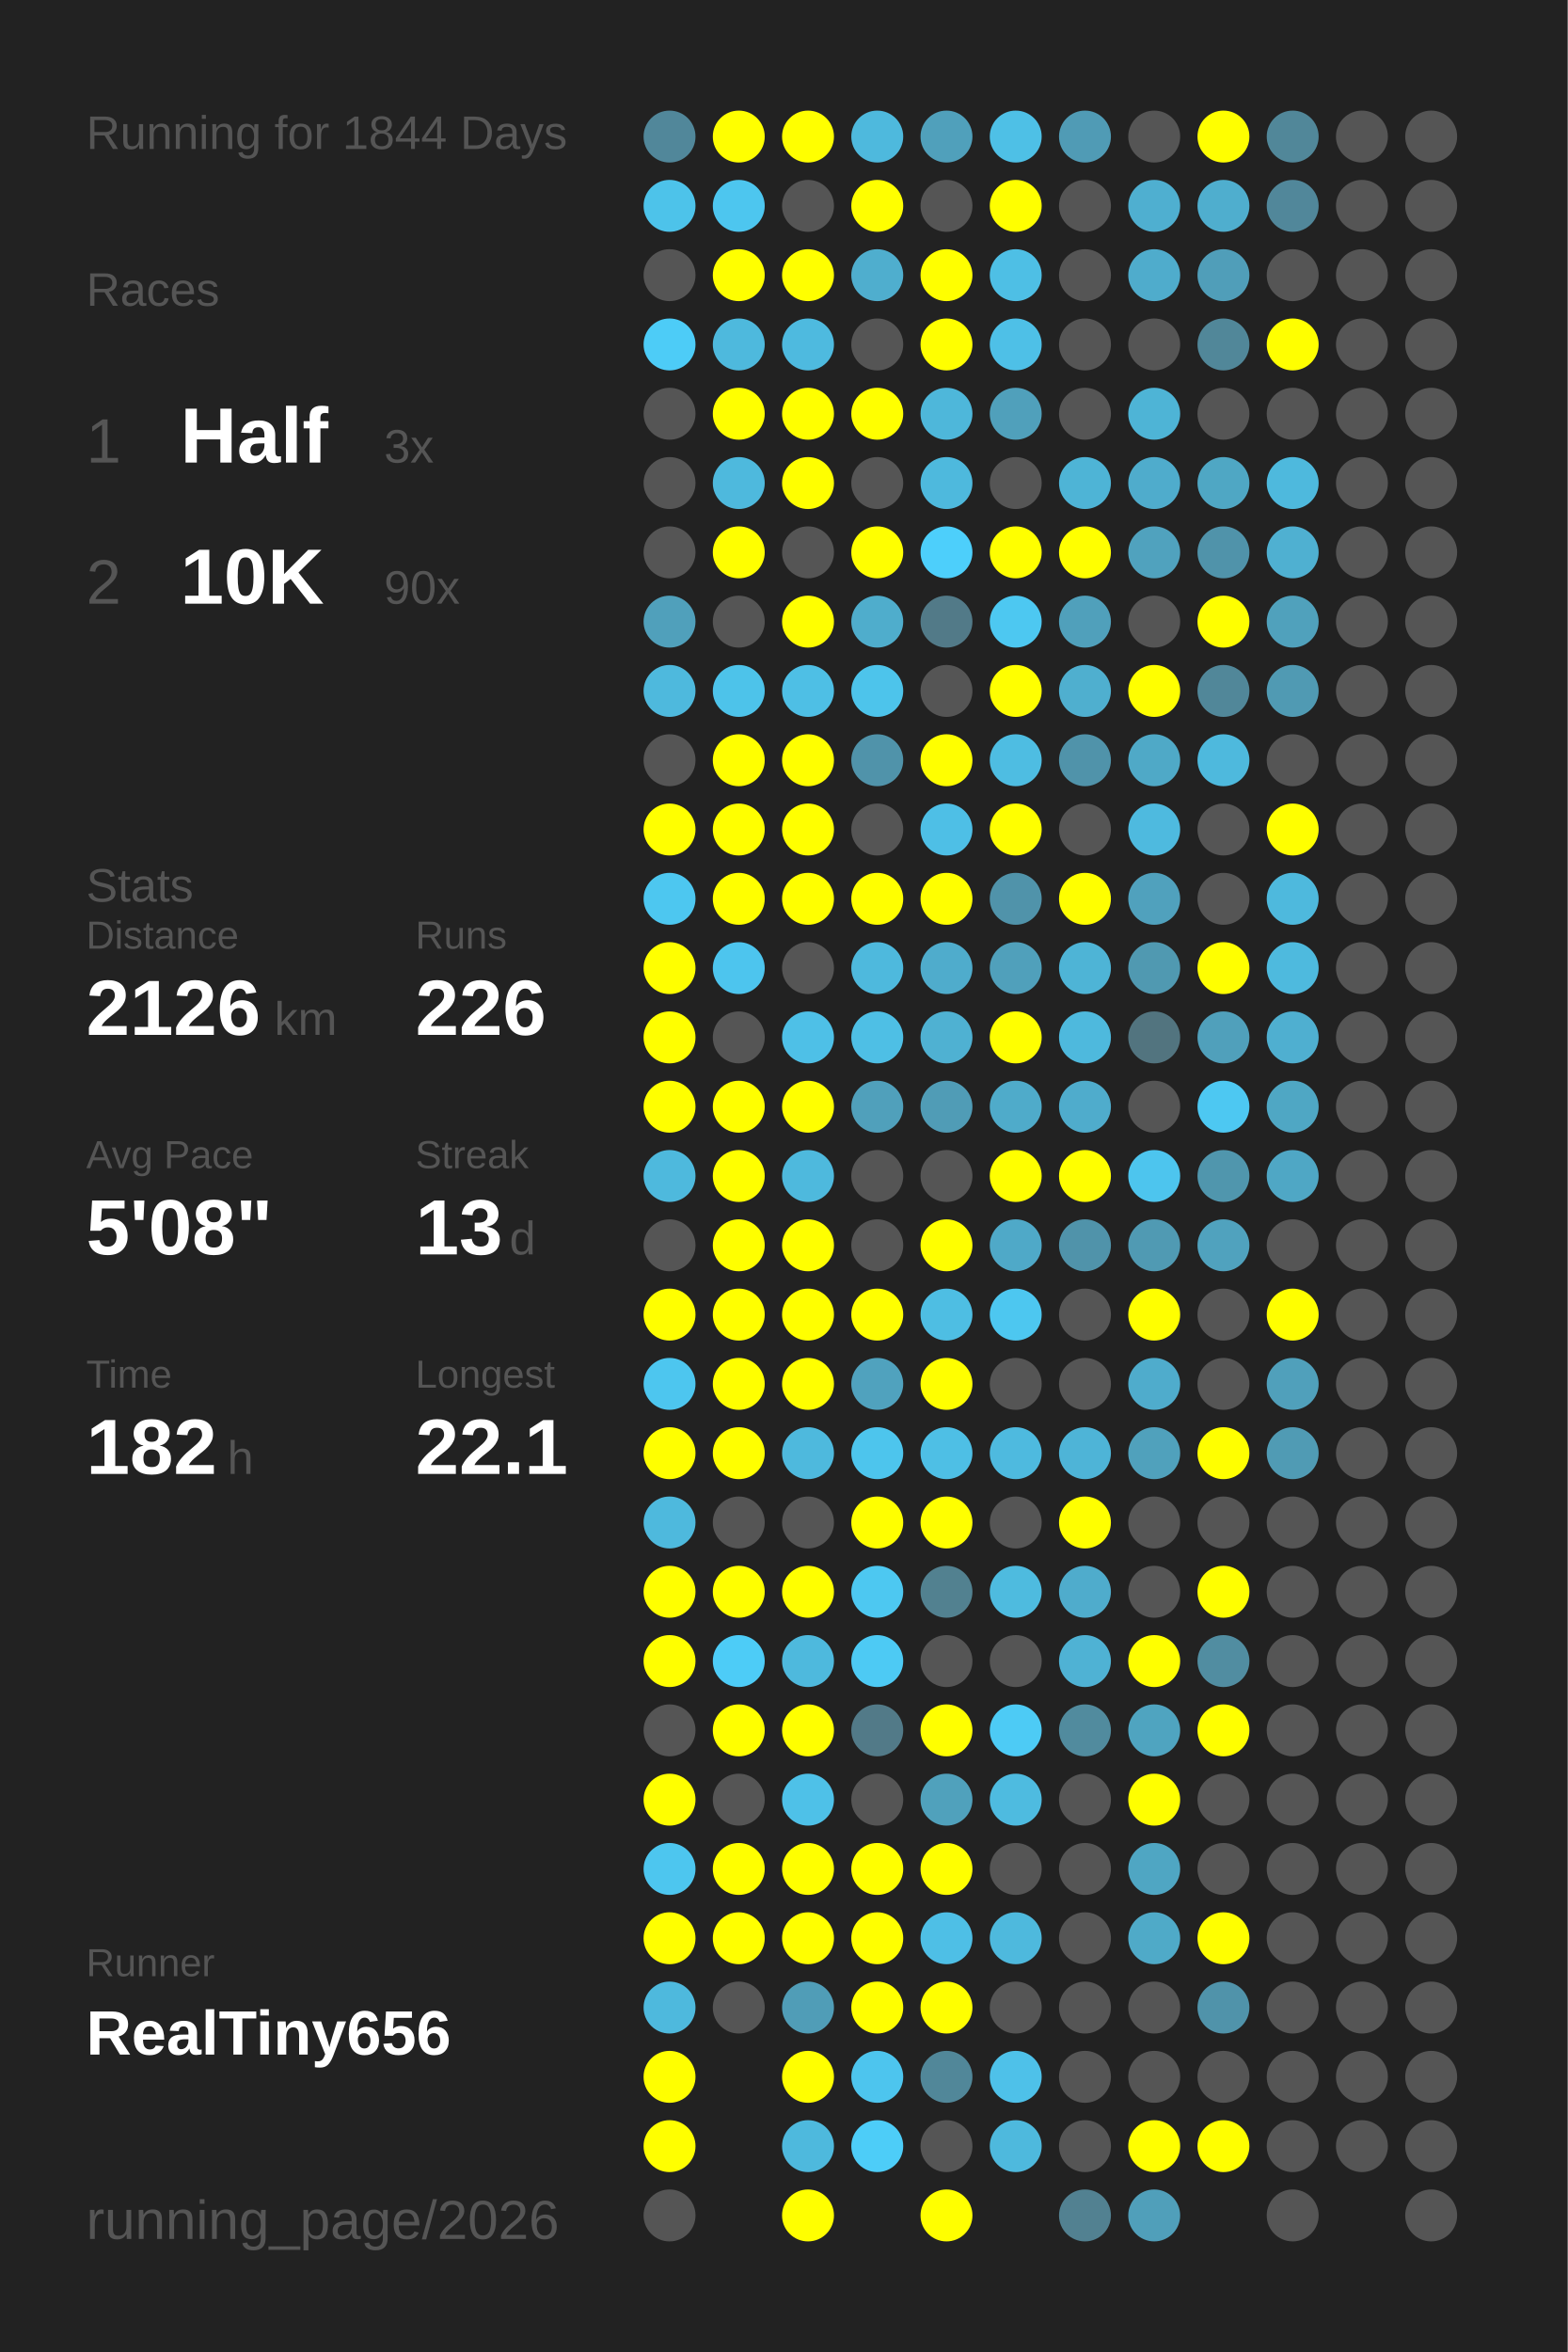
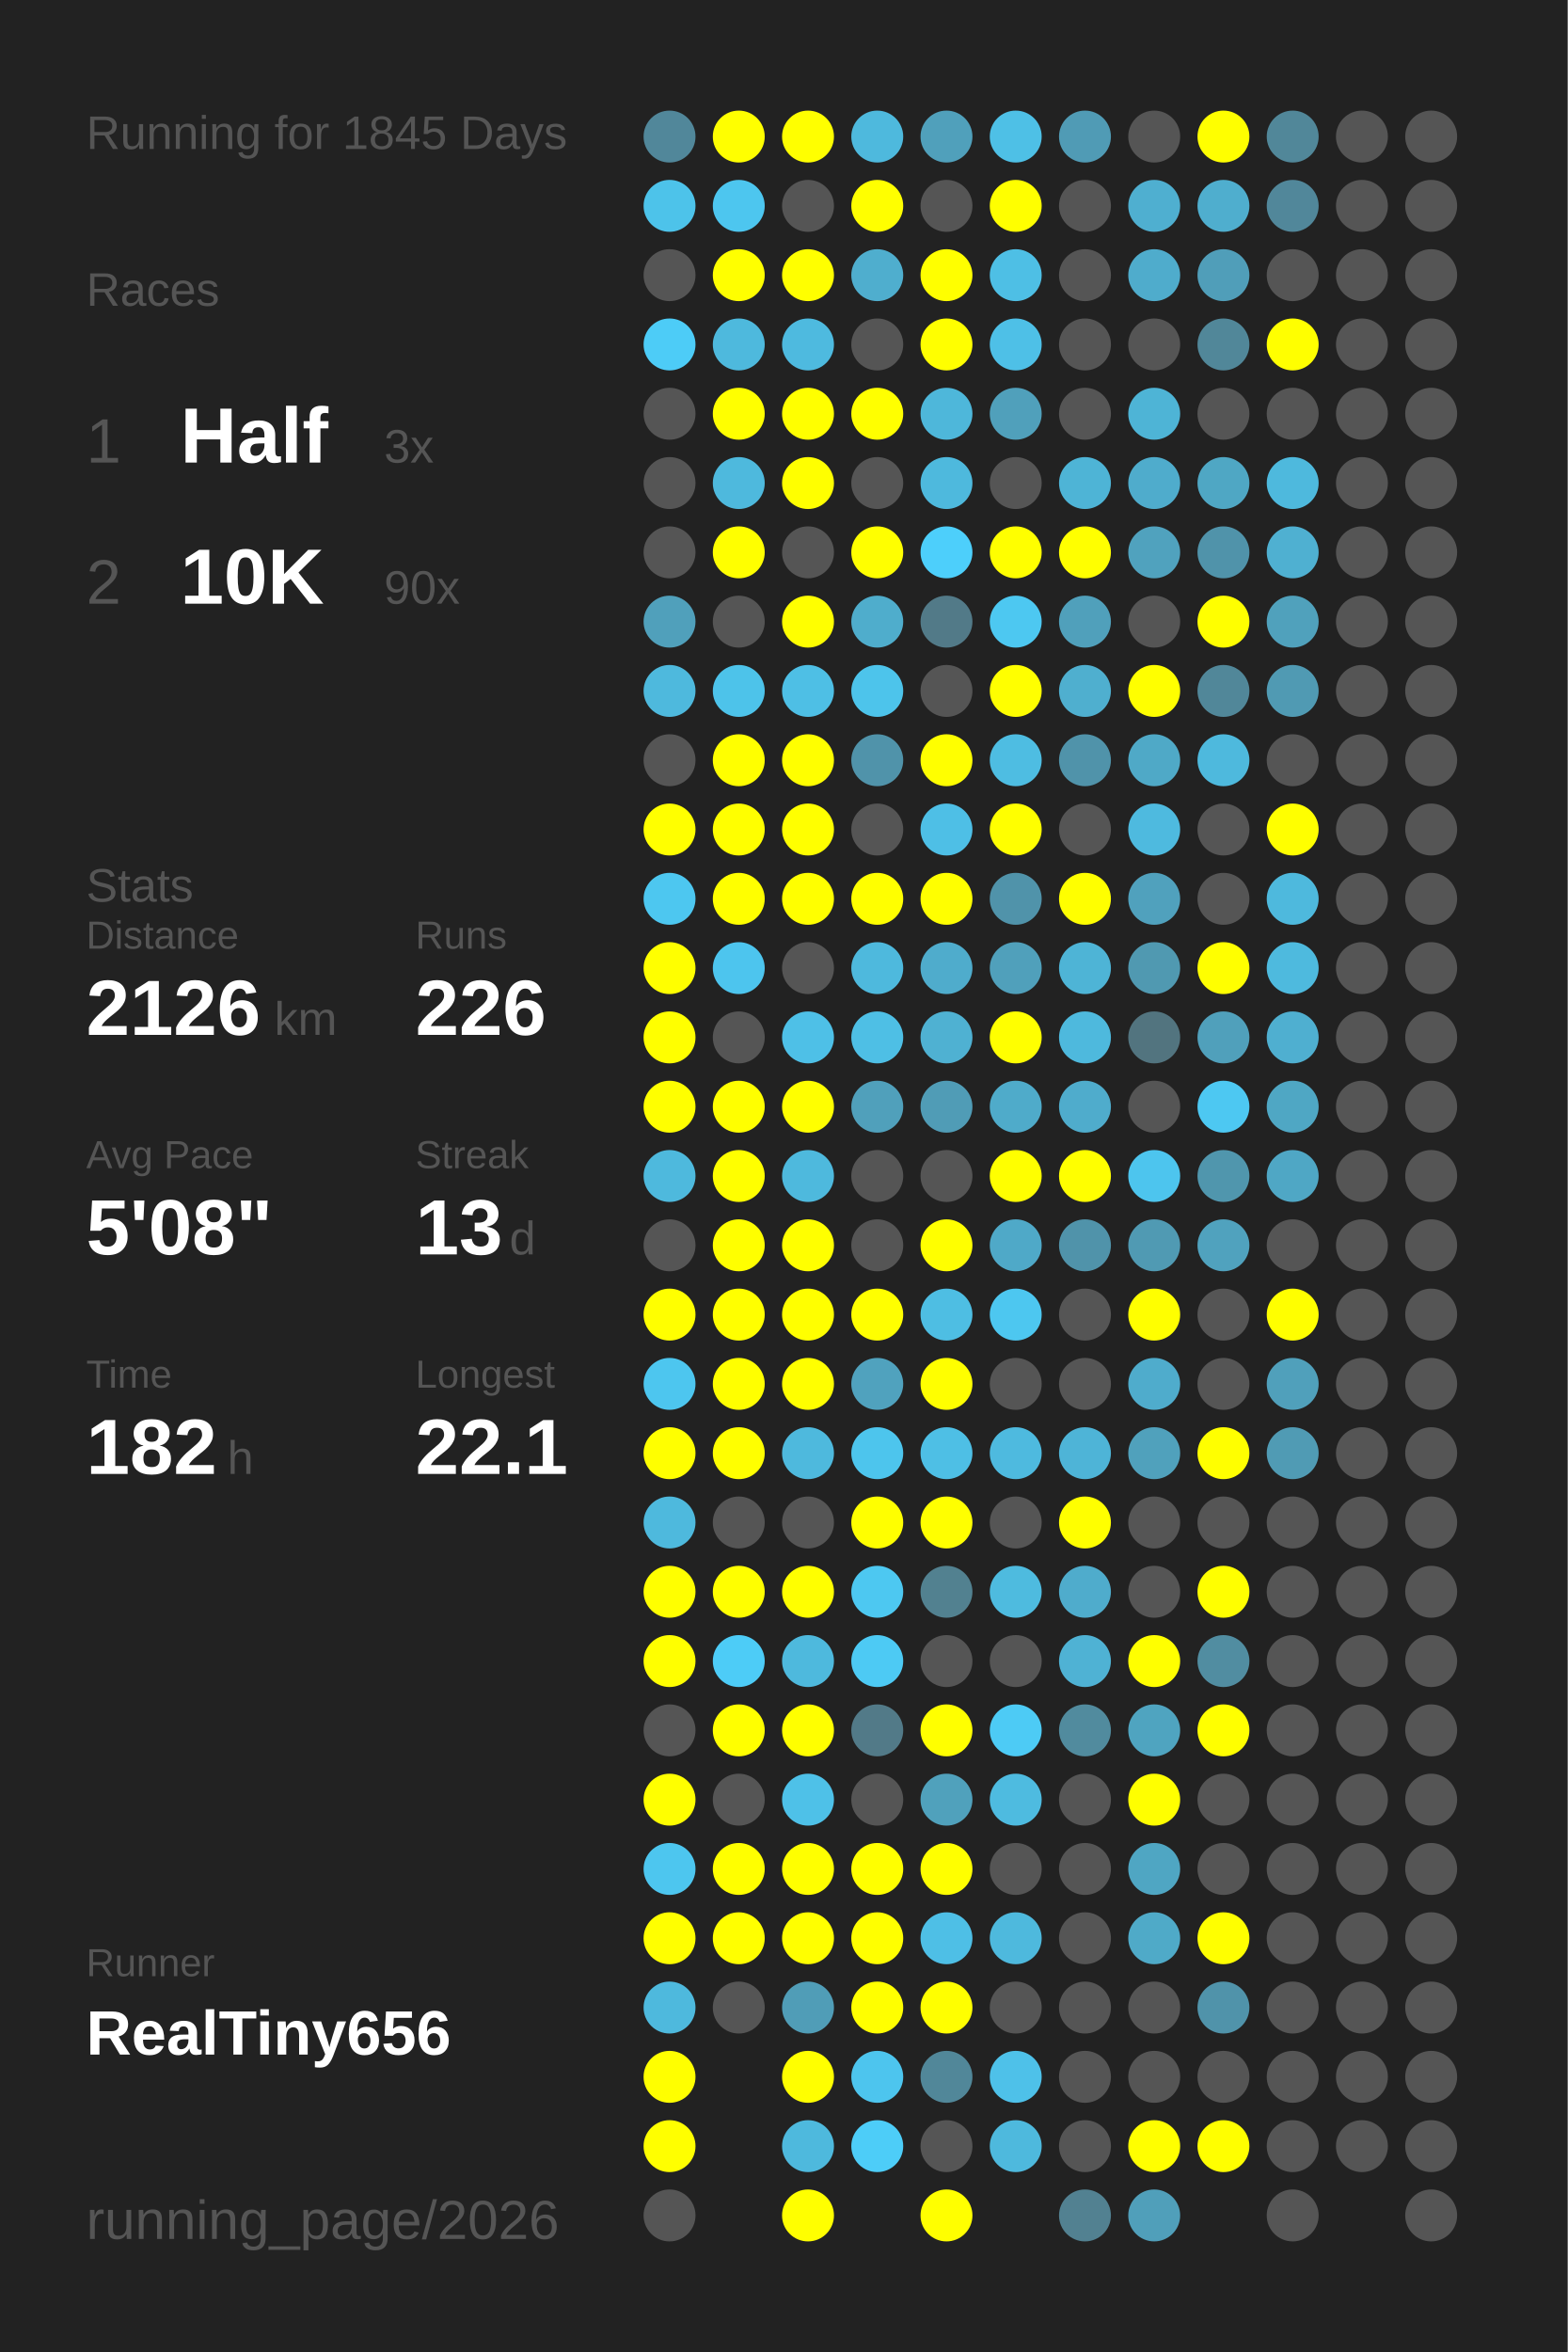
<svg xmlns="http://www.w3.org/2000/svg" baseProfile="full" height="300mm" version="1.1" viewBox="0,0,200,300" width="200mm">
  <defs />
  <rect fill="#222222" height="300" width="200" x="0" y="0" />
-   <text fill="#555555" style="font-size:6px; font-family:Arial;" x="11" y="19">Running for 1844 Days</text>
+   <text fill="#555555" style="font-size:6px; font-family:Arial;" x="11" y="19">Running for 1845 Days</text>
  <text fill="#555555" style="font-size:6px; font-family:Arial;" x="11" y="39">Races</text>
  <text fill="#555555" style="font-size:8px; font-family:Arial;" x="11" y="59">1</text>
  <text fill="#FFFFFF" style="font-size:10px; font-family:Arial; font-weight:bold;" x="23" y="59">Half</text>
  <text fill="#555555" style="font-size:6px; font-family:Arial;" x="49" y="59">3x</text>
  <text fill="#555555" style="font-size:8px; font-family:Arial;" x="11" y="77">2</text>
  <text fill="#FFFFFF" style="font-size:10px; font-family:Arial; font-weight:bold;" x="23" y="77">10K</text>
  <text fill="#555555" style="font-size:6px; font-family:Arial;" x="49" y="77">90x</text>
  <text fill="#555555" style="font-size:6px; font-family:Arial;" x="11" y="115">Stats</text>
  <text fill="#555555" style="font-size:5px; font-family:Arial;" x="11" y="121">Distance</text>
  <text fill="#FFFFFF" style="font-size:10px; font-family:Arial; font-weight:bold;" x="11" y="132">2126</text>
  <text fill="#555555" style="font-size:6px; font-family:Arial;" x="35" y="132">km</text>
  <text fill="#555555" style="font-size:5px; font-family:Arial;" x="53" y="121">Runs</text>
  <text fill="#FFFFFF" style="font-size:10px; font-family:Arial; font-weight:bold;" x="53" y="132">226</text>
  <text fill="#555555" style="font-size:5px; font-family:Arial;" x="11" y="149">Avg Pace</text>
  <text fill="#FFFFFF" style="font-size:10px; font-family:Arial; font-weight:bold;" x="11" y="160">5'08"</text>
  <text fill="#555555" style="font-size:5px; font-family:Arial;" x="53" y="149">Streak</text>
  <text fill="#FFFFFF" style="font-size:10px; font-family:Arial; font-weight:bold;" x="53" y="160">13</text>
  <text fill="#555555" style="font-size:6px; font-family:Arial;" x="65" y="160">d</text>
  <text fill="#555555" style="font-size:5px; font-family:Arial;" x="11" y="177">Time</text>
  <text fill="#FFFFFF" style="font-size:10px; font-family:Arial; font-weight:bold;" x="11" y="188">182</text>
  <text fill="#555555" style="font-size:6px; font-family:Arial;" x="29" y="188">h</text>
  <text fill="#555555" style="font-size:5px; font-family:Arial;" x="53" y="177">Longest</text>
  <text fill="#FFFFFF" style="font-size:10px; font-family:Arial; font-weight:bold;" x="53" y="188">22.1</text>
  <text fill="#555555" style="font-size:5px; font-family:Arial;" x="11" y="252.065">Runner</text>
  <text fill="#FFFFFF" style="font-size:8px; font-family:Arial; font-weight:bold;" x="11" y="262.065">RealTiny656</text>
  <text fill="#555555" style="font-size:7px; font-family:Arial;" x="11" y="285.581">running_page/2026</text>
  <circle cx="85.417" cy="17.419" fill="#51879a" r="3.312" />
  <circle cx="85.417" cy="26.258" fill="#4dc3ea" r="3.312" />
  <circle cx="85.417" cy="35.097" fill="#555555" r="3.312" />
  <circle cx="85.417" cy="43.935" fill="#4dccf7" r="3.312" />
  <circle cx="85.417" cy="52.774" fill="#555555" r="3.312" />
  <circle cx="85.417" cy="61.613" fill="#555555" r="3.312" />
  <circle cx="85.417" cy="70.452" fill="#555555" r="3.312" />
  <circle cx="85.417" cy="79.29" fill="#50a0bb" r="3.312" />
  <circle cx="85.417" cy="88.129" fill="#4eb9dd" r="3.312" />
  <circle cx="85.417" cy="96.968" fill="#555555" r="3.312" />
  <circle cx="85.417" cy="105.806" fill="#FFFF00" r="3.312" />
  <circle cx="85.417" cy="114.645" fill="#4dc7f0" r="3.312" />
  <circle cx="85.417" cy="123.484" fill="#FFFF00" r="3.312" />
  <circle cx="85.417" cy="132.323" fill="#FFFF00" r="3.312" />
  <circle cx="85.417" cy="141.161" fill="#FFFF00" r="3.312" />
  <circle cx="85.417" cy="150" fill="#4eb9dd" r="3.312" />
  <circle cx="85.417" cy="158.839" fill="#555555" r="3.312" />
  <circle cx="85.417" cy="167.677" fill="#FFFF00" r="3.312" />
  <circle cx="85.417" cy="176.516" fill="#4dc6ef" r="3.312" />
  <circle cx="85.417" cy="185.355" fill="#FFFF00" r="3.312" />
  <circle cx="85.417" cy="194.194" fill="#4eb9dd" r="3.312" />
  <circle cx="85.417" cy="203.032" fill="#FFFF00" r="3.312" />
  <circle cx="85.417" cy="211.871" fill="#FFFF00" r="3.312" />
  <circle cx="85.417" cy="220.71" fill="#555555" r="3.312" />
  <circle cx="85.417" cy="229.548" fill="#FFFF00" r="3.312" />
  <circle cx="85.417" cy="238.387" fill="#4dc6ef" r="3.312" />
  <circle cx="85.417" cy="247.226" fill="#FFFF00" r="3.312" />
  <circle cx="85.417" cy="256.065" fill="#4eb9dd" r="3.312" />
  <circle cx="85.417" cy="264.903" fill="#FFFF00" r="3.312" />
  <circle cx="85.417" cy="273.742" fill="#FFFF00" r="3.312" />
  <circle cx="85.417" cy="282.581" fill="#555555" r="3.312" />
  <circle cx="94.25" cy="17.419" fill="#FFFF00" r="3.312" />
  <circle cx="94.25" cy="26.258" fill="#4dc6ef" r="3.312" />
  <circle cx="94.25" cy="35.097" fill="#FFFF00" r="3.312" />
  <circle cx="94.25" cy="43.935" fill="#4eb9dd" r="3.312" />
  <circle cx="94.25" cy="52.774" fill="#FFFF00" r="3.312" />
  <circle cx="94.25" cy="61.613" fill="#4eb9dd" r="3.312" />
  <circle cx="94.25" cy="70.452" fill="#FFFF00" r="3.312" />
  <circle cx="94.25" cy="79.29" fill="#555555" r="3.312" />
  <circle cx="94.25" cy="88.129" fill="#4dc3ea" r="3.312" />
  <circle cx="94.25" cy="96.968" fill="#FFFF00" r="3.312" />
  <circle cx="94.25" cy="105.806" fill="#FFFF00" r="3.312" />
  <circle cx="94.25" cy="114.645" fill="#FFFF00" r="3.312" />
  <circle cx="94.25" cy="123.484" fill="#4dc5ee" r="3.312" />
  <circle cx="94.25" cy="132.323" fill="#555555" r="3.312" />
  <circle cx="94.25" cy="141.161" fill="#FFFF00" r="3.312" />
  <circle cx="94.25" cy="150" fill="#FFFF00" r="3.312" />
  <circle cx="94.25" cy="158.839" fill="#FFFF00" r="3.312" />
  <circle cx="94.25" cy="167.677" fill="#FFFF00" r="3.312" />
  <circle cx="94.25" cy="176.516" fill="#FFFF00" r="3.312" />
  <circle cx="94.25" cy="185.355" fill="#FFFF00" r="3.312" />
  <circle cx="94.25" cy="194.194" fill="#555555" r="3.312" />
  <circle cx="94.25" cy="203.032" fill="#FFFF00" r="3.312" />
  <circle cx="94.25" cy="211.871" fill="#4dccf7" r="3.312" />
  <circle cx="94.25" cy="220.71" fill="#FFFF00" r="3.312" />
  <circle cx="94.25" cy="229.548" fill="#555555" r="3.312" />
  <circle cx="94.25" cy="238.387" fill="#FFFF00" r="3.312" />
  <circle cx="94.25" cy="247.226" fill="#FFFF00" r="3.312" />
  <circle cx="94.25" cy="256.065" fill="#555555" r="3.312" />
  <circle cx="103.083" cy="17.419" fill="#FFFF00" r="3.312" />
  <circle cx="103.083" cy="26.258" fill="#555555" r="3.312" />
  <circle cx="103.083" cy="35.097" fill="#FFFF00" r="3.312" />
  <circle cx="103.083" cy="43.935" fill="#4ebadf" r="3.312" />
  <circle cx="103.083" cy="52.774" fill="#FFFF00" r="3.312" />
  <circle cx="103.083" cy="61.613" fill="#FFFF00" r="3.312" />
  <circle cx="103.083" cy="70.452" fill="#555555" r="3.312" />
  <circle cx="103.083" cy="79.29" fill="#FFFF00" r="3.312" />
  <circle cx="103.083" cy="88.129" fill="#4ebfe5" r="3.312" />
  <circle cx="103.083" cy="96.968" fill="#FFFF00" r="3.312" />
  <circle cx="103.083" cy="105.806" fill="#FFFF00" r="3.312" />
  <circle cx="103.083" cy="114.645" fill="#FFFF00" r="3.312" />
  <circle cx="103.083" cy="123.484" fill="#555555" r="3.312" />
  <circle cx="103.083" cy="132.323" fill="#4ec0e7" r="3.312" />
  <circle cx="103.083" cy="141.161" fill="#FFFF00" r="3.312" />
  <circle cx="103.083" cy="150" fill="#4eb9dd" r="3.312" />
  <circle cx="103.083" cy="158.839" fill="#FFFF00" r="3.312" />
  <circle cx="103.083" cy="167.677" fill="#FFFF00" r="3.312" />
  <circle cx="103.083" cy="176.516" fill="#FFFF00" r="3.312" />
  <circle cx="103.083" cy="185.355" fill="#4eb9dd" r="3.312" />
  <circle cx="103.083" cy="194.194" fill="#555555" r="3.312" />
  <circle cx="103.083" cy="203.032" fill="#FFFF00" r="3.312" />
  <circle cx="103.083" cy="211.871" fill="#4eb9dd" r="3.312" />
  <circle cx="103.083" cy="220.71" fill="#FFFF00" r="3.312" />
  <circle cx="103.083" cy="229.548" fill="#4ec1e8" r="3.312" />
  <circle cx="103.083" cy="238.387" fill="#FFFF00" r="3.312" />
  <circle cx="103.083" cy="247.226" fill="#FFFF00" r="3.312" />
  <circle cx="103.083" cy="256.065" fill="#509db7" r="3.312" />
  <circle cx="103.083" cy="264.903" fill="#FFFF00" r="3.312" />
  <circle cx="103.083" cy="273.742" fill="#4eb9dd" r="3.312" />
  <circle cx="103.083" cy="282.581" fill="#FFFF00" r="3.312" />
  <circle cx="111.917" cy="17.419" fill="#4eb9dd" r="3.312" />
  <circle cx="111.917" cy="26.258" fill="#FFFF00" r="3.312" />
  <circle cx="111.917" cy="35.097" fill="#4faece" r="3.312" />
  <circle cx="111.917" cy="43.935" fill="#555555" r="3.312" />
  <circle cx="111.917" cy="52.774" fill="#FFFF00" r="3.312" />
  <circle cx="111.917" cy="61.613" fill="#555555" r="3.312" />
  <circle cx="111.917" cy="70.452" fill="#FFFF00" r="3.312" />
  <circle cx="111.917" cy="79.29" fill="#4fadcc" r="3.312" />
  <circle cx="111.917" cy="88.129" fill="#4dc4eb" r="3.312" />
  <circle cx="111.917" cy="96.968" fill="#5093aa" r="3.312" />
  <circle cx="111.917" cy="105.806" fill="#555555" r="3.312" />
  <circle cx="111.917" cy="114.645" fill="#FFFF00" r="3.312" />
  <circle cx="111.917" cy="123.484" fill="#4eb9dd" r="3.312" />
  <circle cx="111.917" cy="132.323" fill="#4ebfe5" r="3.312" />
  <circle cx="111.917" cy="141.161" fill="#50a0bb" r="3.312" />
  <circle cx="111.917" cy="150" fill="#555555" r="3.312" />
  <circle cx="111.917" cy="158.839" fill="#555555" r="3.312" />
  <circle cx="111.917" cy="167.677" fill="#FFFF00" r="3.312" />
  <circle cx="111.917" cy="176.516" fill="#50a2be" r="3.312" />
  <circle cx="111.917" cy="185.355" fill="#4dc5ed" r="3.312" />
  <circle cx="111.917" cy="194.194" fill="#FFFF00" r="3.312" />
  <circle cx="111.917" cy="203.032" fill="#4dc8f1" r="3.312" />
  <circle cx="111.917" cy="211.871" fill="#4dcaf4" r="3.312" />
  <circle cx="111.917" cy="220.71" fill="#527a88" r="3.312" />
  <circle cx="111.917" cy="229.548" fill="#555555" r="3.312" />
  <circle cx="111.917" cy="238.387" fill="#FFFF00" r="3.312" />
  <circle cx="111.917" cy="247.226" fill="#FFFF00" r="3.312" />
  <circle cx="111.917" cy="256.065" fill="#FFFF00" r="3.312" />
  <circle cx="111.917" cy="264.903" fill="#4dc5ee" r="3.312" />
  <circle cx="111.917" cy="273.742" fill="#4dcdf8" r="3.312" />
  <circle cx="120.75" cy="17.419" fill="#50a0bb" r="3.312" />
  <circle cx="120.75" cy="26.258" fill="#555555" r="3.312" />
  <circle cx="120.75" cy="35.097" fill="#FFFF00" r="3.312" />
  <circle cx="120.75" cy="43.935" fill="#FFFF00" r="3.312" />
  <circle cx="120.75" cy="52.774" fill="#4eb7da" r="3.312" />
  <circle cx="120.75" cy="61.613" fill="#4eb9dd" r="3.312" />
  <circle cx="120.75" cy="70.452" fill="#4dcffb" r="3.312" />
  <circle cx="120.75" cy="79.29" fill="#527a88" r="3.312" />
  <circle cx="120.75" cy="88.129" fill="#555555" r="3.312" />
  <circle cx="120.75" cy="96.968" fill="#FFFF00" r="3.312" />
  <circle cx="120.75" cy="105.806" fill="#4ebfe6" r="3.312" />
  <circle cx="120.75" cy="114.645" fill="#FFFF00" r="3.312" />
  <circle cx="120.75" cy="123.484" fill="#4faccc" r="3.312" />
  <circle cx="120.75" cy="132.323" fill="#4fb1d2" r="3.312" />
  <circle cx="120.75" cy="141.161" fill="#509cb6" r="3.312" />
  <circle cx="120.75" cy="150" fill="#555555" r="3.312" />
  <circle cx="120.75" cy="158.839" fill="#FFFF00" r="3.312" />
  <circle cx="120.75" cy="167.677" fill="#4ebee3" r="3.312" />
  <circle cx="120.75" cy="176.516" fill="#FFFF00" r="3.312" />
  <circle cx="120.75" cy="185.355" fill="#4ebfe5" r="3.312" />
  <circle cx="120.75" cy="194.194" fill="#FFFF00" r="3.312" />
  <circle cx="120.75" cy="203.032" fill="#528190" r="3.312" />
  <circle cx="120.75" cy="211.871" fill="#555555" r="3.312" />
  <circle cx="120.75" cy="220.71" fill="#FFFF00" r="3.312" />
  <circle cx="120.75" cy="229.548" fill="#50a1bc" r="3.312" />
  <circle cx="120.75" cy="238.387" fill="#FFFF00" r="3.312" />
  <circle cx="120.75" cy="247.226" fill="#4ebfe6" r="3.312" />
  <circle cx="120.75" cy="256.065" fill="#FFFF00" r="3.312" />
  <circle cx="120.75" cy="264.903" fill="#518799" r="3.312" />
  <circle cx="120.75" cy="273.742" fill="#555555" r="3.312" />
  <circle cx="120.75" cy="282.581" fill="#FFFF00" r="3.312" />
  <circle cx="129.583" cy="17.419" fill="#4ec0e6" r="3.312" />
  <circle cx="129.583" cy="26.258" fill="#FFFF00" r="3.312" />
  <circle cx="129.583" cy="35.097" fill="#4ebfe5" r="3.312" />
  <circle cx="129.583" cy="43.935" fill="#4ec0e7" r="3.312" />
  <circle cx="129.583" cy="52.774" fill="#50a0bb" r="3.312" />
  <circle cx="129.583" cy="61.613" fill="#555555" r="3.312" />
  <circle cx="129.583" cy="70.452" fill="#FFFF00" r="3.312" />
  <circle cx="129.583" cy="79.29" fill="#4dc8f1" r="3.312" />
  <circle cx="129.583" cy="88.129" fill="#FFFF00" r="3.312" />
  <circle cx="129.583" cy="96.968" fill="#4ebde2" r="3.312" />
  <circle cx="129.583" cy="105.806" fill="#FFFF00" r="3.312" />
  <circle cx="129.583" cy="114.645" fill="#5093aa" r="3.312" />
  <circle cx="129.583" cy="123.484" fill="#50a0bb" r="3.312" />
  <circle cx="129.583" cy="132.323" fill="#FFFF00" r="3.312" />
  <circle cx="129.583" cy="141.161" fill="#4fabca" r="3.312" />
  <circle cx="129.583" cy="150" fill="#FFFF00" r="3.312" />
  <circle cx="129.583" cy="158.839" fill="#4fa9c8" r="3.312" />
  <circle cx="129.583" cy="167.677" fill="#4dc7f0" r="3.312" />
  <circle cx="129.583" cy="176.516" fill="#555555" r="3.312" />
  <circle cx="129.583" cy="185.355" fill="#4ebadf" r="3.312" />
  <circle cx="129.583" cy="194.194" fill="#555555" r="3.312" />
  <circle cx="129.583" cy="203.032" fill="#4ebbdf" r="3.312" />
  <circle cx="129.583" cy="211.871" fill="#555555" r="3.312" />
  <circle cx="129.583" cy="220.71" fill="#4dcbf5" r="3.312" />
  <circle cx="129.583" cy="229.548" fill="#4ebbe0" r="3.312" />
  <circle cx="129.583" cy="238.387" fill="#555555" r="3.312" />
  <circle cx="129.583" cy="247.226" fill="#4eb9dd" r="3.312" />
  <circle cx="129.583" cy="256.065" fill="#555555" r="3.312" />
  <circle cx="129.583" cy="264.903" fill="#4ec1e9" r="3.312" />
  <circle cx="129.583" cy="273.742" fill="#4eb9dd" r="3.312" />
  <circle cx="138.417" cy="17.419" fill="#509bb5" r="3.312" />
  <circle cx="138.417" cy="26.258" fill="#555555" r="3.312" />
  <circle cx="138.417" cy="35.097" fill="#555555" r="3.312" />
  <circle cx="138.417" cy="43.935" fill="#555555" r="3.312" />
  <circle cx="138.417" cy="52.774" fill="#555555" r="3.312" />
  <circle cx="138.417" cy="61.613" fill="#4eb4d6" r="3.312" />
  <circle cx="138.417" cy="70.452" fill="#FFFF00" r="3.312" />
  <circle cx="138.417" cy="79.29" fill="#50a0bb" r="3.312" />
  <circle cx="138.417" cy="88.129" fill="#4fafcf" r="3.312" />
  <circle cx="138.417" cy="96.968" fill="#5093aa" r="3.312" />
  <circle cx="138.417" cy="105.806" fill="#555555" r="3.312" />
  <circle cx="138.417" cy="114.645" fill="#FFFF00" r="3.312" />
  <circle cx="138.417" cy="123.484" fill="#4eb4d6" r="3.312" />
  <circle cx="138.417" cy="132.323" fill="#4eb9dd" r="3.312" />
  <circle cx="138.417" cy="141.161" fill="#4faccc" r="3.312" />
  <circle cx="138.417" cy="150" fill="#FFFF00" r="3.312" />
  <circle cx="138.417" cy="158.839" fill="#5093aa" r="3.312" />
  <circle cx="138.417" cy="167.677" fill="#555555" r="3.312" />
  <circle cx="138.417" cy="176.516" fill="#555555" r="3.312" />
  <circle cx="138.417" cy="185.355" fill="#4eb4d7" r="3.312" />
  <circle cx="138.417" cy="194.194" fill="#FFFF00" r="3.312" />
  <circle cx="138.417" cy="203.032" fill="#4faccc" r="3.312" />
  <circle cx="138.417" cy="211.871" fill="#4fb2d4" r="3.312" />
  <circle cx="138.417" cy="220.71" fill="#518b9e" r="3.312" />
  <circle cx="138.417" cy="229.548" fill="#555555" r="3.312" />
  <circle cx="138.417" cy="238.387" fill="#555555" r="3.312" />
  <circle cx="138.417" cy="247.226" fill="#555555" r="3.312" />
  <circle cx="138.417" cy="256.065" fill="#555555" r="3.312" />
  <circle cx="138.417" cy="264.903" fill="#555555" r="3.312" />
  <circle cx="138.417" cy="273.742" fill="#555555" r="3.312" />
  <circle cx="138.417" cy="282.581" fill="#528191" r="3.312" />
  <circle cx="147.25" cy="17.419" fill="#555555" r="3.312" />
  <circle cx="147.25" cy="26.258" fill="#4fafd0" r="3.312" />
  <circle cx="147.25" cy="35.097" fill="#4faccc" r="3.312" />
  <circle cx="147.25" cy="43.935" fill="#555555" r="3.312" />
  <circle cx="147.25" cy="52.774" fill="#4eb4d6" r="3.312" />
  <circle cx="147.25" cy="61.613" fill="#4faccc" r="3.312" />
  <circle cx="147.25" cy="70.452" fill="#50a2be" r="3.312" />
  <circle cx="147.25" cy="79.29" fill="#555555" r="3.312" />
  <circle cx="147.25" cy="88.129" fill="#FFFF00" r="3.312" />
  <circle cx="147.25" cy="96.968" fill="#4fa9c7" r="3.312" />
  <circle cx="147.25" cy="105.806" fill="#4ebadf" r="3.312" />
  <circle cx="147.25" cy="114.645" fill="#50a1bd" r="3.312" />
  <circle cx="147.25" cy="123.484" fill="#5099b1" r="3.312" />
  <circle cx="147.25" cy="132.323" fill="#52747f" r="3.312" />
  <circle cx="147.25" cy="141.161" fill="#555555" r="3.312" />
  <circle cx="147.25" cy="150" fill="#4dc5ee" r="3.312" />
  <circle cx="147.25" cy="158.839" fill="#509ab3" r="3.312" />
  <circle cx="147.25" cy="167.677" fill="#FFFF00" r="3.312" />
  <circle cx="147.25" cy="176.516" fill="#4faccc" r="3.312" />
  <circle cx="147.25" cy="185.355" fill="#50a1bc" r="3.312" />
  <circle cx="147.25" cy="194.194" fill="#555555" r="3.312" />
  <circle cx="147.25" cy="203.032" fill="#555555" r="3.312" />
  <circle cx="147.25" cy="211.871" fill="#FFFF00" r="3.312" />
  <circle cx="147.25" cy="220.71" fill="#4fa4c0" r="3.312" />
  <circle cx="147.25" cy="229.548" fill="#FFFF00" r="3.312" />
  <circle cx="147.25" cy="238.387" fill="#4fa6c3" r="3.312" />
  <circle cx="147.25" cy="247.226" fill="#4faac8" r="3.312" />
  <circle cx="147.25" cy="256.065" fill="#555555" r="3.312" />
  <circle cx="147.25" cy="264.903" fill="#555555" r="3.312" />
  <circle cx="147.25" cy="273.742" fill="#FFFF00" r="3.312" />
  <circle cx="147.25" cy="282.581" fill="#509fba" r="3.312" />
  <circle cx="156.083" cy="17.419" fill="#FFFF00" r="3.312" />
  <circle cx="156.083" cy="26.258" fill="#4faece" r="3.312" />
  <circle cx="156.083" cy="35.097" fill="#509eb9" r="3.312" />
  <circle cx="156.083" cy="43.935" fill="#518799" r="3.312" />
  <circle cx="156.083" cy="52.774" fill="#555555" r="3.312" />
  <circle cx="156.083" cy="61.613" fill="#4fa7c4" r="3.312" />
  <circle cx="156.083" cy="70.452" fill="#5093aa" r="3.312" />
  <circle cx="156.083" cy="79.29" fill="#FFFF00" r="3.312" />
  <circle cx="156.083" cy="88.129" fill="#518799" r="3.312" />
  <circle cx="156.083" cy="96.968" fill="#4eb9dd" r="3.312" />
  <circle cx="156.083" cy="105.806" fill="#555555" r="3.312" />
  <circle cx="156.083" cy="114.645" fill="#555555" r="3.312" />
  <circle cx="156.083" cy="123.484" fill="#FFFF00" r="3.312" />
  <circle cx="156.083" cy="132.323" fill="#50a0bb" r="3.312" />
  <circle cx="156.083" cy="141.161" fill="#4dc8f2" r="3.312" />
  <circle cx="156.083" cy="150" fill="#5096ad" r="3.312" />
  <circle cx="156.083" cy="158.839" fill="#50a2be" r="3.312" />
  <circle cx="156.083" cy="167.677" fill="#555555" r="3.312" />
  <circle cx="156.083" cy="176.516" fill="#555555" r="3.312" />
  <circle cx="156.083" cy="185.355" fill="#FFFF00" r="3.312" />
  <circle cx="156.083" cy="194.194" fill="#555555" r="3.312" />
  <circle cx="156.083" cy="203.032" fill="#FFFF00" r="3.312" />
  <circle cx="156.083" cy="211.871" fill="#518da1" r="3.312" />
  <circle cx="156.083" cy="220.71" fill="#FFFF00" r="3.312" />
  <circle cx="156.083" cy="229.548" fill="#555555" r="3.312" />
  <circle cx="156.083" cy="238.387" fill="#555555" r="3.312" />
  <circle cx="156.083" cy="247.226" fill="#FFFF00" r="3.312" />
  <circle cx="156.083" cy="256.065" fill="#5093aa" r="3.312" />
  <circle cx="156.083" cy="264.903" fill="#555555" r="3.312" />
  <circle cx="156.083" cy="273.742" fill="#FFFF00" r="3.312" />
  <circle cx="164.917" cy="17.419" fill="#518799" r="3.312" />
  <circle cx="164.917" cy="26.258" fill="#51879a" r="3.312" />
  <circle cx="164.917" cy="35.097" fill="#555555" r="3.312" />
  <circle cx="164.917" cy="43.935" fill="#FFFF00" r="3.312" />
  <circle cx="164.917" cy="52.774" fill="#555555" r="3.312" />
  <circle cx="164.917" cy="61.613" fill="#4eb9dd" r="3.312" />
  <circle cx="164.917" cy="70.452" fill="#4fb0d1" r="3.312" />
  <circle cx="164.917" cy="79.29" fill="#50a1bc" r="3.312" />
  <circle cx="164.917" cy="88.129" fill="#509ab3" r="3.312" />
  <circle cx="164.917" cy="96.968" fill="#555555" r="3.312" />
  <circle cx="164.917" cy="105.806" fill="#FFFF00" r="3.312" />
  <circle cx="164.917" cy="114.645" fill="#4eb9dd" r="3.312" />
  <circle cx="164.917" cy="123.484" fill="#4ebade" r="3.312" />
  <circle cx="164.917" cy="132.323" fill="#4fafd0" r="3.312" />
  <circle cx="164.917" cy="141.161" fill="#4fa7c4" r="3.312" />
  <circle cx="164.917" cy="150" fill="#4fa7c5" r="3.312" />
  <circle cx="164.917" cy="158.839" fill="#555555" r="3.312" />
  <circle cx="164.917" cy="167.677" fill="#FFFF00" r="3.312" />
  <circle cx="164.917" cy="176.516" fill="#50a0bb" r="3.312" />
  <circle cx="164.917" cy="185.355" fill="#509bb4" r="3.312" />
  <circle cx="164.917" cy="194.194" fill="#555555" r="3.312" />
  <circle cx="164.917" cy="203.032" fill="#555555" r="3.312" />
  <circle cx="164.917" cy="211.871" fill="#555555" r="3.312" />
  <circle cx="164.917" cy="220.71" fill="#555555" r="3.312" />
  <circle cx="164.917" cy="229.548" fill="#555555" r="3.312" />
  <circle cx="164.917" cy="238.387" fill="#555555" r="3.312" />
  <circle cx="164.917" cy="247.226" fill="#555555" r="3.312" />
  <circle cx="164.917" cy="256.065" fill="#555555" r="3.312" />
  <circle cx="164.917" cy="264.903" fill="#555555" r="3.312" />
  <circle cx="164.917" cy="273.742" fill="#555555" r="3.312" />
  <circle cx="164.917" cy="282.581" fill="#555555" r="3.312" />
  <circle cx="173.75" cy="17.419" fill="#555555" r="3.312" />
  <circle cx="173.75" cy="26.258" fill="#555555" r="3.312" />
  <circle cx="173.75" cy="35.097" fill="#555555" r="3.312" />
  <circle cx="173.75" cy="43.935" fill="#555555" r="3.312" />
  <circle cx="173.75" cy="52.774" fill="#555555" r="3.312" />
  <circle cx="173.75" cy="61.613" fill="#555555" r="3.312" />
  <circle cx="173.75" cy="70.452" fill="#555555" r="3.312" />
  <circle cx="173.75" cy="79.29" fill="#555555" r="3.312" />
  <circle cx="173.75" cy="88.129" fill="#555555" r="3.312" />
  <circle cx="173.75" cy="96.968" fill="#555555" r="3.312" />
  <circle cx="173.75" cy="105.806" fill="#555555" r="3.312" />
  <circle cx="173.75" cy="114.645" fill="#555555" r="3.312" />
  <circle cx="173.75" cy="123.484" fill="#555555" r="3.312" />
  <circle cx="173.75" cy="132.323" fill="#555555" r="3.312" />
  <circle cx="173.75" cy="141.161" fill="#555555" r="3.312" />
  <circle cx="173.75" cy="150" fill="#555555" r="3.312" />
  <circle cx="173.75" cy="158.839" fill="#555555" r="3.312" />
  <circle cx="173.75" cy="167.677" fill="#555555" r="3.312" />
  <circle cx="173.75" cy="176.516" fill="#555555" r="3.312" />
  <circle cx="173.75" cy="185.355" fill="#555555" r="3.312" />
  <circle cx="173.75" cy="194.194" fill="#555555" r="3.312" />
  <circle cx="173.75" cy="203.032" fill="#555555" r="3.312" />
  <circle cx="173.75" cy="211.871" fill="#555555" r="3.312" />
  <circle cx="173.75" cy="220.71" fill="#555555" r="3.312" />
  <circle cx="173.75" cy="229.548" fill="#555555" r="3.312" />
  <circle cx="173.75" cy="238.387" fill="#555555" r="3.312" />
  <circle cx="173.75" cy="247.226" fill="#555555" r="3.312" />
  <circle cx="173.75" cy="256.065" fill="#555555" r="3.312" />
  <circle cx="173.75" cy="264.903" fill="#555555" r="3.312" />
  <circle cx="173.75" cy="273.742" fill="#555555" r="3.312" />
  <circle cx="182.583" cy="17.419" fill="#555555" r="3.312" />
  <circle cx="182.583" cy="26.258" fill="#555555" r="3.312" />
  <circle cx="182.583" cy="35.097" fill="#555555" r="3.312" />
  <circle cx="182.583" cy="43.935" fill="#555555" r="3.312" />
  <circle cx="182.583" cy="52.774" fill="#555555" r="3.312" />
  <circle cx="182.583" cy="61.613" fill="#555555" r="3.312" />
  <circle cx="182.583" cy="70.452" fill="#555555" r="3.312" />
  <circle cx="182.583" cy="79.29" fill="#555555" r="3.312" />
  <circle cx="182.583" cy="88.129" fill="#555555" r="3.312" />
  <circle cx="182.583" cy="96.968" fill="#555555" r="3.312" />
  <circle cx="182.583" cy="105.806" fill="#555555" r="3.312" />
  <circle cx="182.583" cy="114.645" fill="#555555" r="3.312" />
  <circle cx="182.583" cy="123.484" fill="#555555" r="3.312" />
  <circle cx="182.583" cy="132.323" fill="#555555" r="3.312" />
  <circle cx="182.583" cy="141.161" fill="#555555" r="3.312" />
  <circle cx="182.583" cy="150" fill="#555555" r="3.312" />
  <circle cx="182.583" cy="158.839" fill="#555555" r="3.312" />
  <circle cx="182.583" cy="167.677" fill="#555555" r="3.312" />
  <circle cx="182.583" cy="176.516" fill="#555555" r="3.312" />
  <circle cx="182.583" cy="185.355" fill="#555555" r="3.312" />
  <circle cx="182.583" cy="194.194" fill="#555555" r="3.312" />
  <circle cx="182.583" cy="203.032" fill="#555555" r="3.312" />
  <circle cx="182.583" cy="211.871" fill="#555555" r="3.312" />
  <circle cx="182.583" cy="220.71" fill="#555555" r="3.312" />
  <circle cx="182.583" cy="229.548" fill="#555555" r="3.312" />
  <circle cx="182.583" cy="238.387" fill="#555555" r="3.312" />
  <circle cx="182.583" cy="247.226" fill="#555555" r="3.312" />
  <circle cx="182.583" cy="256.065" fill="#555555" r="3.312" />
  <circle cx="182.583" cy="264.903" fill="#555555" r="3.312" />
  <circle cx="182.583" cy="273.742" fill="#555555" r="3.312" />
  <circle cx="182.583" cy="282.581" fill="#555555" r="3.312" />
</svg>
